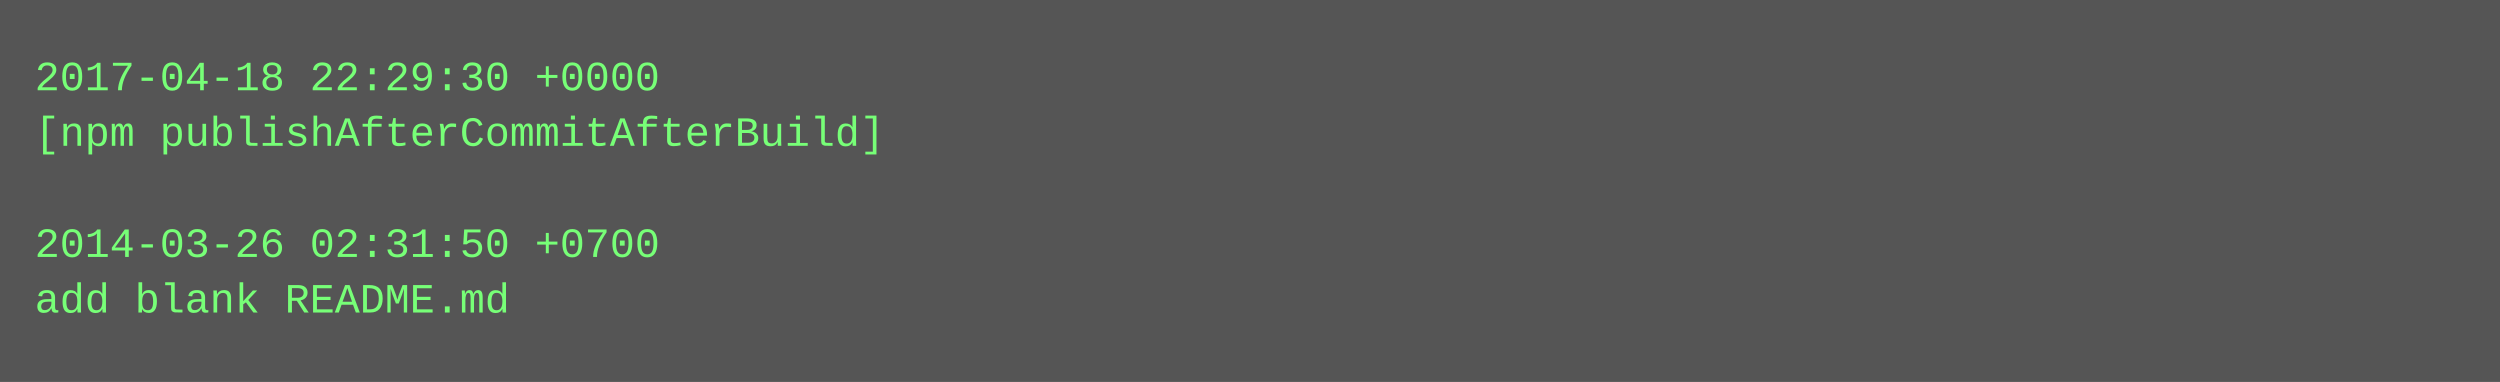
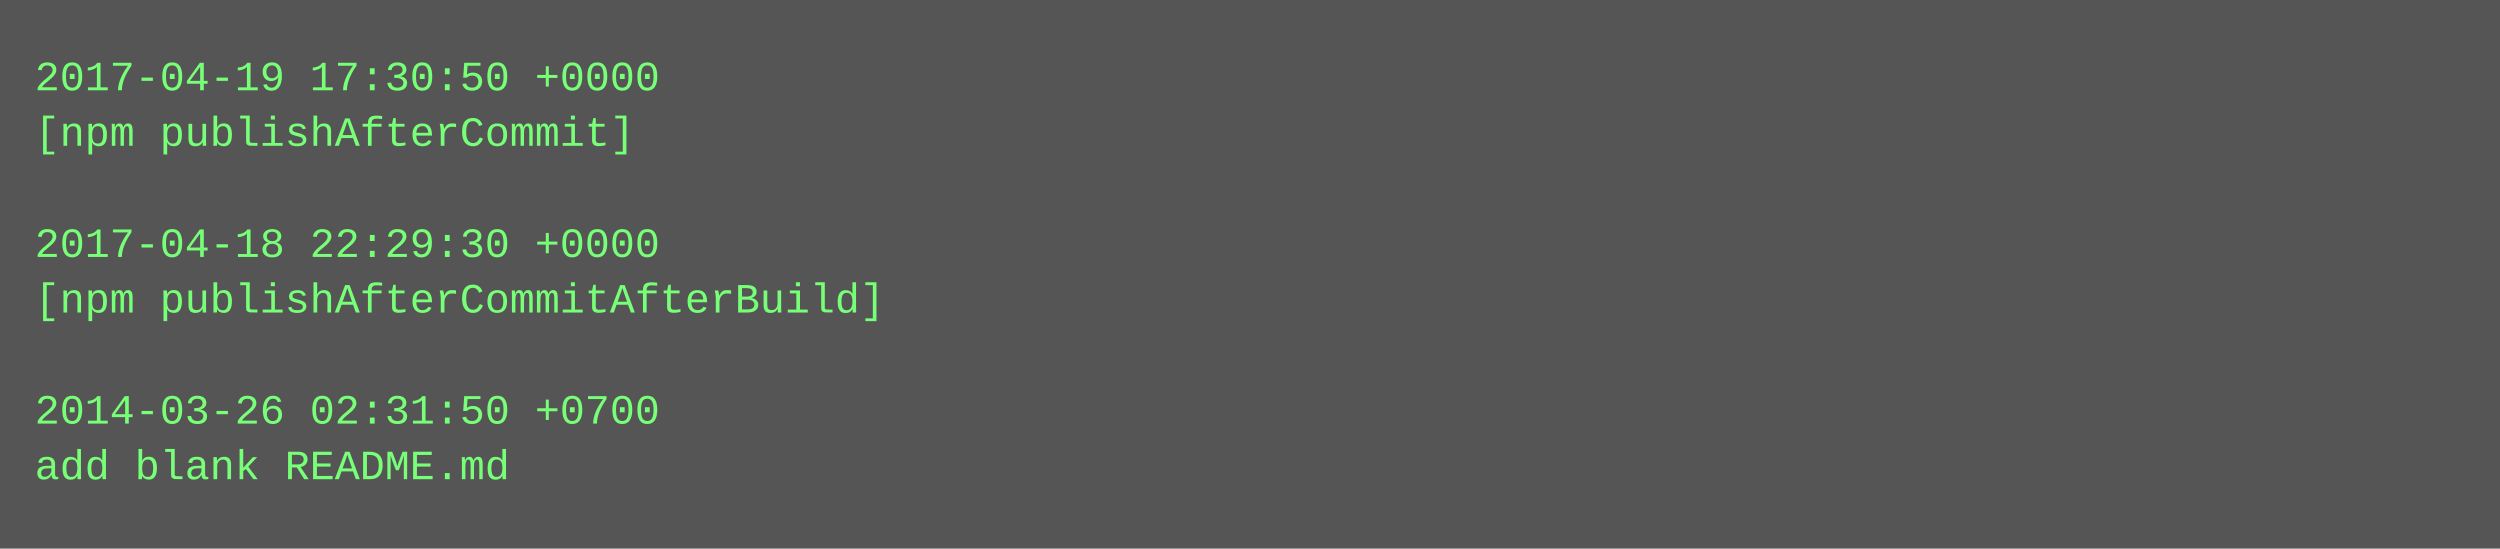
- <svg xmlns="http://www.w3.org/2000/svg" height="110" width="720">
-   <rect height="110" fill="#555" width="720" />
+ <svg xmlns="http://www.w3.org/2000/svg" height="158" width="720">
+   <rect height="158" fill="#555" width="720" />
  <text fill="#7f7" font-family="Courier New" font-size="12" xml:space="preserve">
-     <tspan x="10" y="26">2017-04-18 22:29:30 +0000</tspan>
-     <tspan x="10" y="42">[npm publishAfterCommitAfterBuild]</tspan>
+     <tspan x="10" y="26">2017-04-19 17:30:50 +0000</tspan>
+     <tspan x="10" y="42">[npm publishAfterCommit]</tspan>
    <tspan x="10" y="58" />
-     <tspan x="10" y="74">2014-03-26 02:31:50 +0700</tspan>
-     <tspan x="10" y="90">add blank README.md</tspan>
+     <tspan x="10" y="74">2017-04-18 22:29:30 +0000</tspan>
+     <tspan x="10" y="90">[npm publishAfterCommitAfterBuild]</tspan>
+     <tspan x="10" y="106" />
+     <tspan x="10" y="122">2014-03-26 02:31:50 +0700</tspan>
+     <tspan x="10" y="138">add blank README.md</tspan>
  </text>
</svg>
